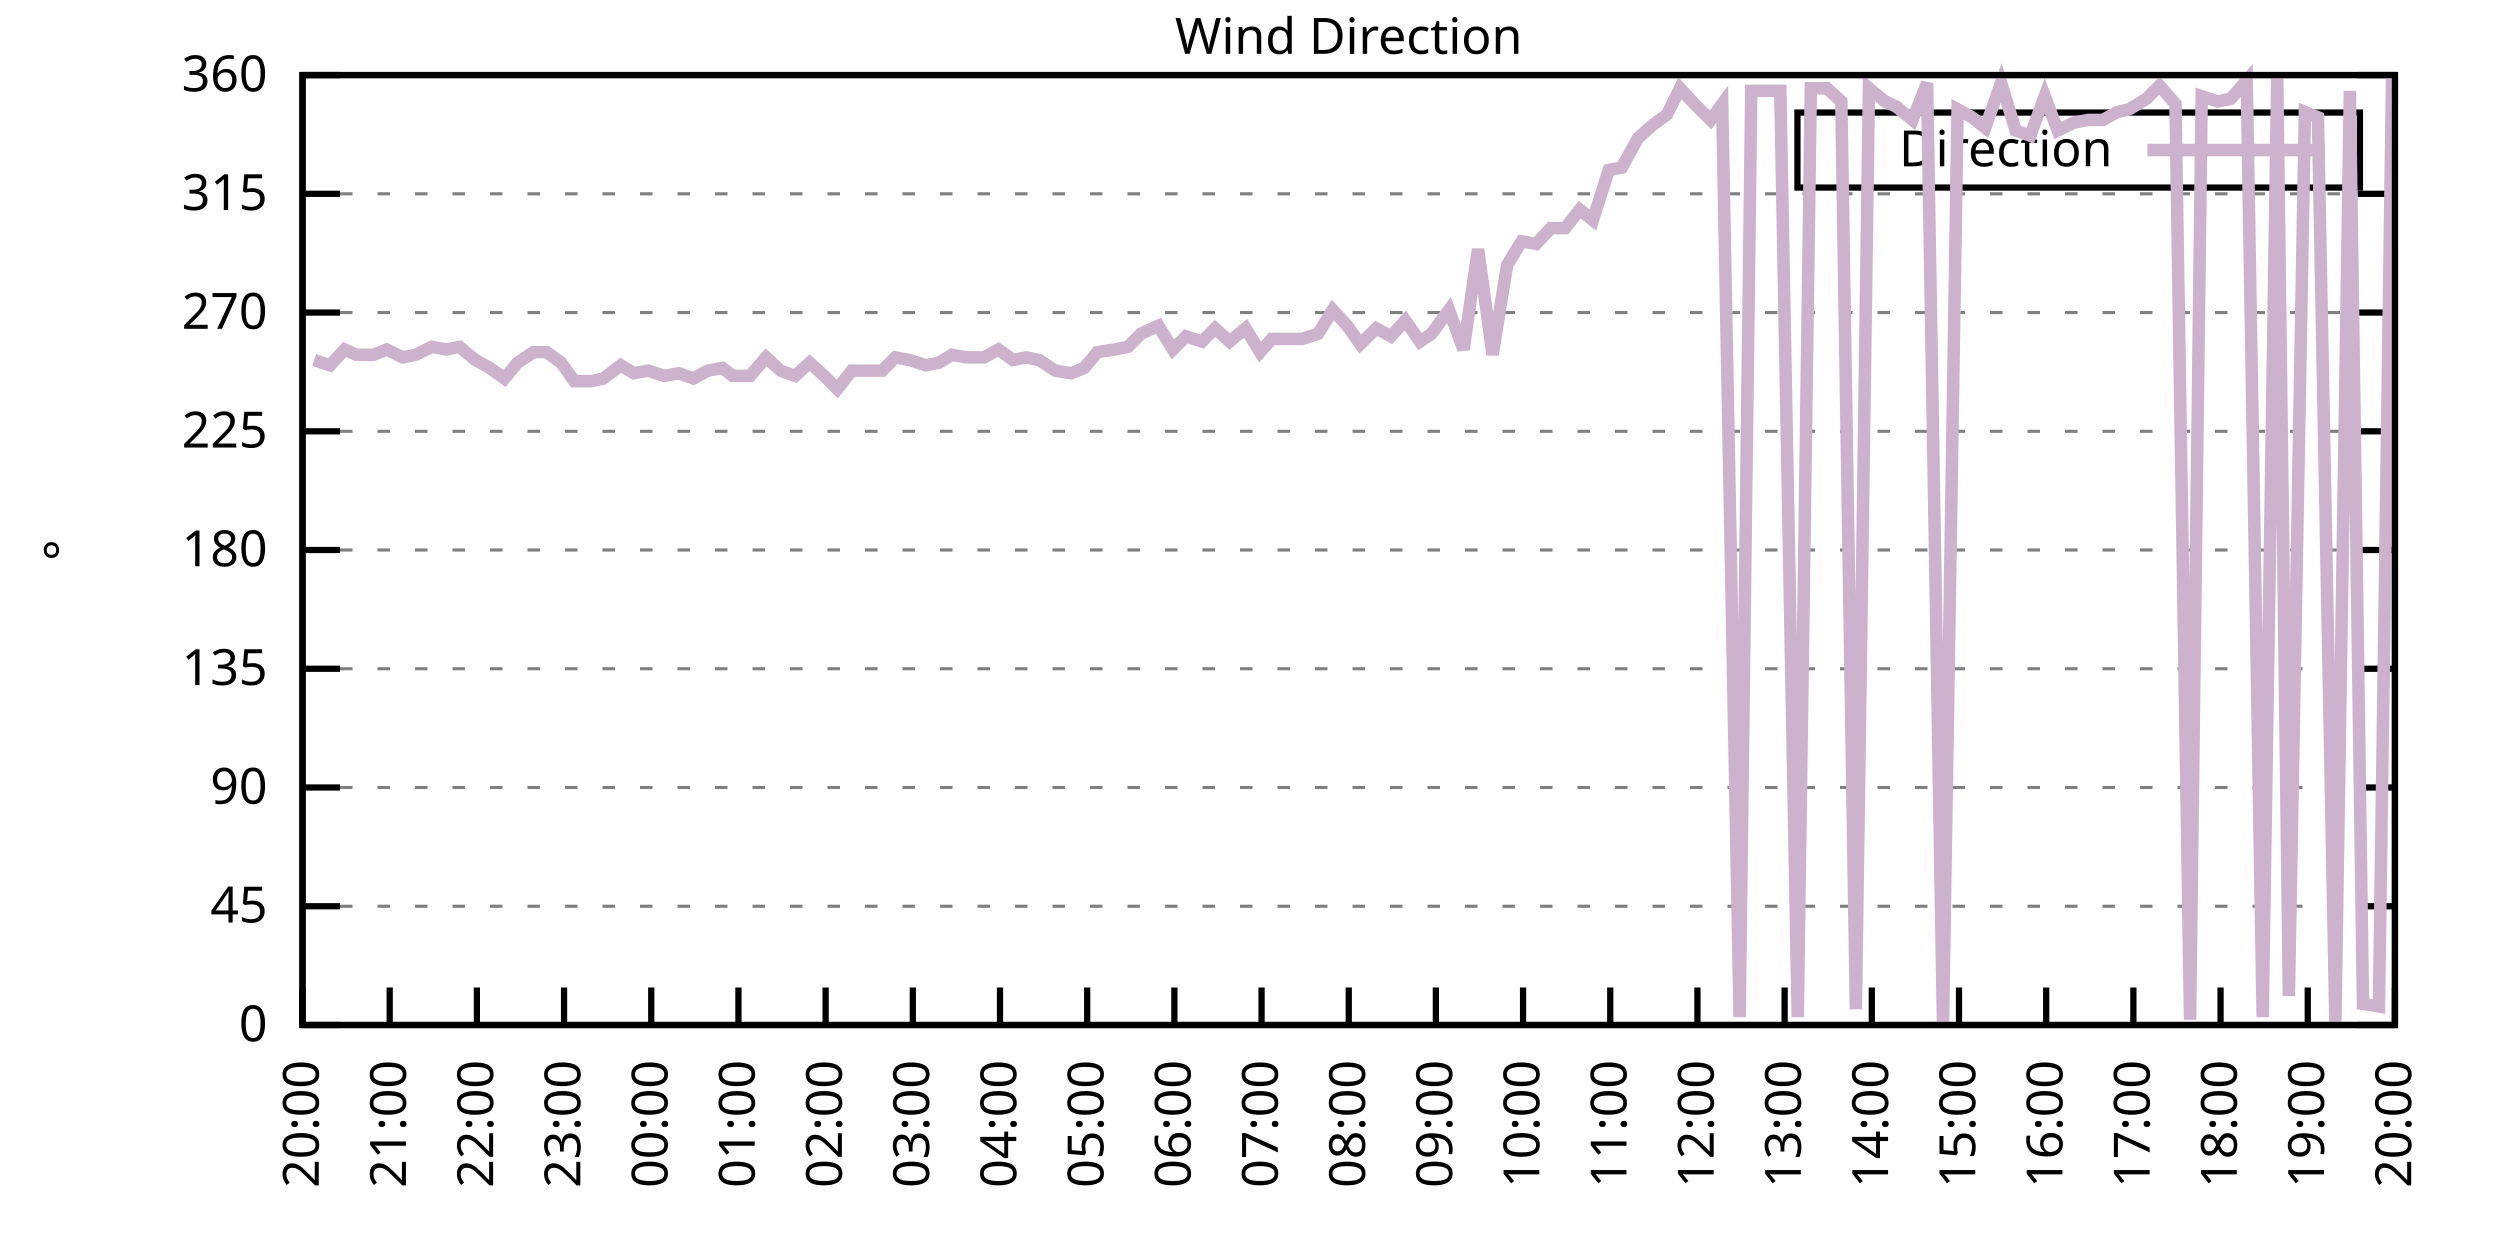
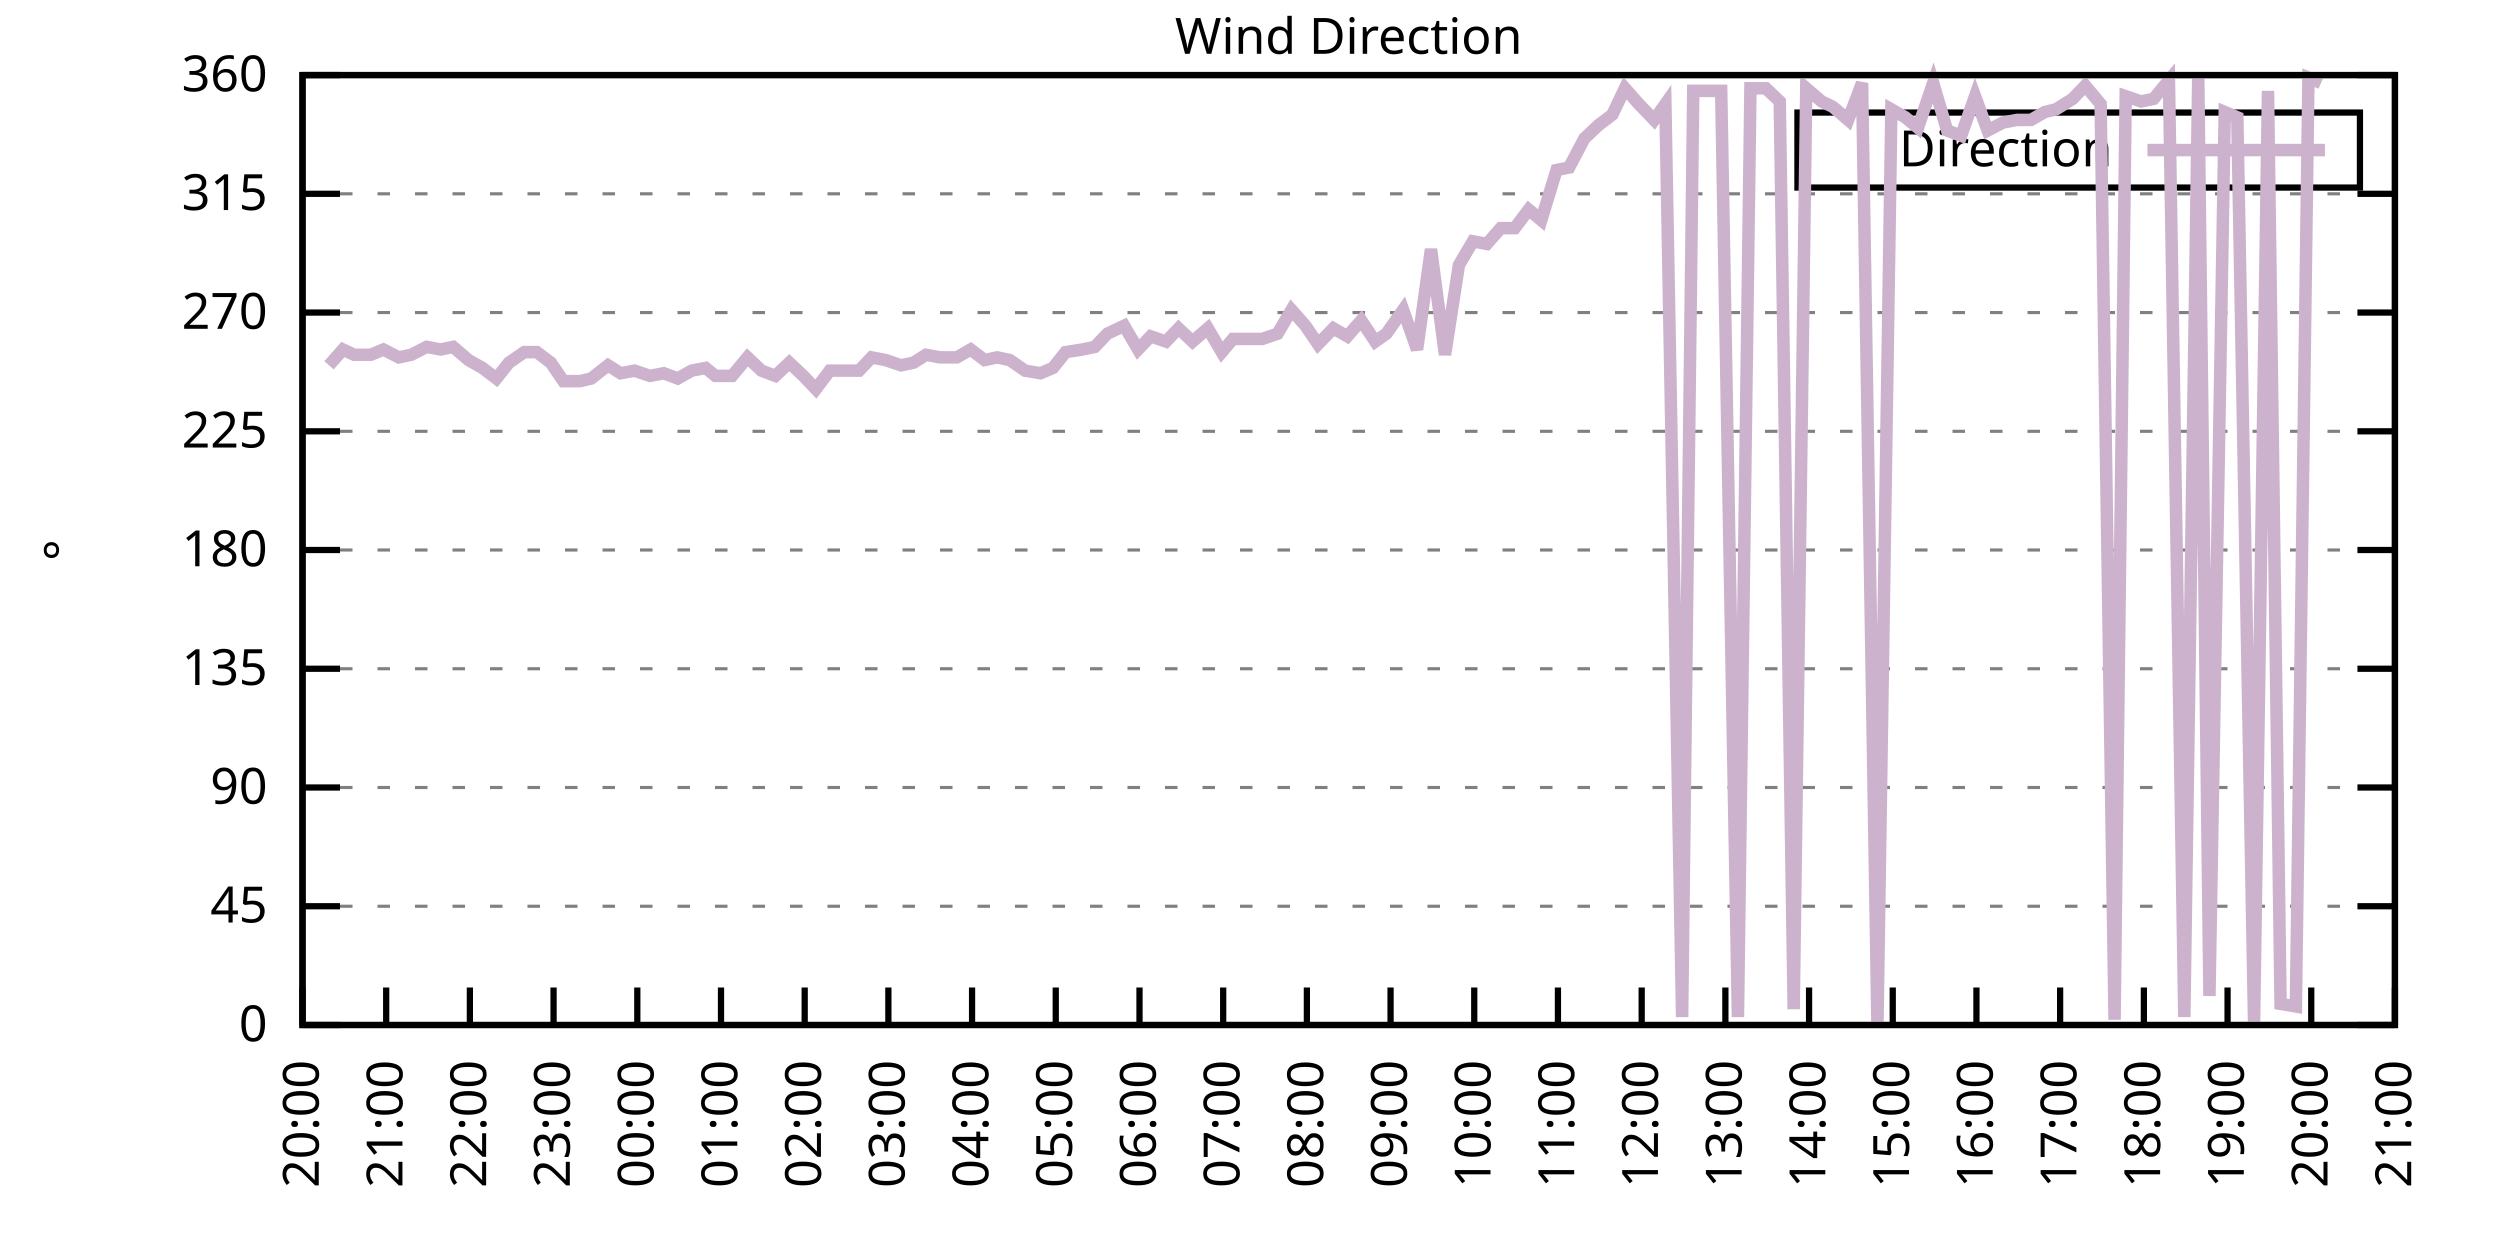
<svg xmlns="http://www.w3.org/2000/svg" xmlns:xlink="http://www.w3.org/1999/xlink" width="400" height="200" viewBox="0 0 400 200">
  <g id="gnuplot_canvas">
    <rect x="0" y="0" width="400" height="200" fill="none" />
    <defs>
      <circle id="gpDot" r="0.5" stroke-width="0.5" stroke="currentColor" />
      <path id="gpPt0" stroke-width="0.333" stroke="currentColor" d="M-1,0 h2 M0,-1 v2" />
      <path id="gpPt1" stroke-width="0.333" stroke="currentColor" d="M-1,-1 L1,1 M1,-1 L-1,1" />
      <path id="gpPt2" stroke-width="0.333" stroke="currentColor" d="M-1,0 L1,0 M0,-1 L0,1 M-1,-1 L1,1 M-1,1 L1,-1" />
      <rect id="gpPt3" stroke-width="0.333" stroke="currentColor" x="-1" y="-1" width="2" height="2" />
      <rect id="gpPt4" stroke-width="0.333" stroke="currentColor" fill="currentColor" x="-1" y="-1" width="2" height="2" />
      <circle id="gpPt5" stroke-width="0.333" stroke="currentColor" cx="0" cy="0" r="1" />
      <use xlink:href="#gpPt5" id="gpPt6" fill="currentColor" stroke="none" />
      <path id="gpPt7" stroke-width="0.333" stroke="currentColor" d="M0,-1.33 L-1.33,0.67 L1.33,0.67 z" />
      <use xlink:href="#gpPt7" id="gpPt8" fill="currentColor" stroke="none" />
      <use xlink:href="#gpPt7" id="gpPt9" stroke="currentColor" transform="rotate(180)" />
      <use xlink:href="#gpPt9" id="gpPt10" fill="currentColor" stroke="none" />
      <use xlink:href="#gpPt3" id="gpPt11" stroke="currentColor" transform="rotate(45)" />
      <use xlink:href="#gpPt11" id="gpPt12" fill="currentColor" stroke="none" />
      <path id="gpPt13" stroke-width="0.333" stroke="currentColor" d="M0,1.330 L1.265,0.411 L0.782,-1.067 L-0.782,-1.076 L-1.265,0.411 z" />
      <use xlink:href="#gpPt13" id="gpPt14" fill="currentColor" stroke="none" />
      <filter id="textbox" filterUnits="objectBoundingBox" x="0" y="0" height="1" width="1">
        <feFlood flood-color="white" flood-opacity="1" result="bgnd" />
        <feComposite in="SourceGraphic" in2="bgnd" operator="atop" />
      </filter>
      <filter id="greybox" filterUnits="objectBoundingBox" x="0" y="0" height="1" width="1">
        <feFlood flood-color="lightgrey" flood-opacity="1" result="grey" />
        <feComposite in="SourceGraphic" in2="grey" operator="atop" />
      </filter>
    </defs>
    <g fill="none" color="white" stroke="currentColor" stroke-width="1.00" stroke-linecap="butt" stroke-linejoin="miter">
</g>
    <g fill="none" color="black" stroke="currentColor" stroke-width="1.00" stroke-linecap="butt" stroke-linejoin="miter">
      <g stroke="none" shape-rendering="crispEdges">
        <polygon fill="rgb(255, 255, 255)" points="48.40,164.00 383.18,164.00 383.18,12.02 48.40,12.02 " />
      </g>
    </g>
    <g fill="none" color="black" stroke="currentColor" stroke-width="1.00" stroke-linecap="butt" stroke-linejoin="miter">
</g>
    <g fill="none" color="black" stroke="black" stroke-width="0.50" stroke-linecap="butt" stroke-linejoin="miter">
</g>
    <g fill="none" color="gray" stroke="currentColor" stroke-width="0.50" stroke-linecap="butt" stroke-linejoin="miter">
      <path stroke="gray" stroke-dasharray="2,4" class="gridline" d="M48.40,164.00 L383.19,164.00  " />
    </g>
    <g fill="none" color="gray" stroke="gray" stroke-width="1.00" stroke-linecap="butt" stroke-linejoin="miter">
</g>
    <g fill="none" color="black" stroke="currentColor" stroke-width="1.00" stroke-linecap="butt" stroke-linejoin="miter">
      <path stroke="black" d="M48.40,164.00 L54.40,164.00 M383.19,164.00 L377.19,164.00  " />
      <g transform="translate(42.80,166.60)" stroke="none" fill="black" font-family="Sans" font-size="8.00" text-anchor="end">
        <text>
          <tspan font-family="Sans"> 0</tspan>
        </text>
      </g>
    </g>
    <g fill="none" color="black" stroke="currentColor" stroke-width="1.00" stroke-linecap="butt" stroke-linejoin="miter">
</g>
    <g fill="none" color="black" stroke="black" stroke-width="0.50" stroke-linecap="butt" stroke-linejoin="miter">
</g>
    <g fill="none" color="gray" stroke="currentColor" stroke-width="0.50" stroke-linecap="butt" stroke-linejoin="miter">
      <path stroke="gray" stroke-dasharray="2,4" class="gridline" d="M48.40,145.00 L383.19,145.00  " />
    </g>
    <g fill="none" color="gray" stroke="gray" stroke-width="1.00" stroke-linecap="butt" stroke-linejoin="miter">
</g>
    <g fill="none" color="black" stroke="currentColor" stroke-width="1.00" stroke-linecap="butt" stroke-linejoin="miter">
      <path stroke="black" d="M48.40,145.00 L54.40,145.00 M383.19,145.00 L377.19,145.00  " />
      <g transform="translate(42.80,147.60)" stroke="none" fill="black" font-family="Sans" font-size="8.00" text-anchor="end">
        <text>
          <tspan font-family="Sans"> 45</tspan>
        </text>
      </g>
    </g>
    <g fill="none" color="black" stroke="currentColor" stroke-width="1.00" stroke-linecap="butt" stroke-linejoin="miter">
</g>
    <g fill="none" color="black" stroke="black" stroke-width="0.50" stroke-linecap="butt" stroke-linejoin="miter">
</g>
    <g fill="none" color="gray" stroke="currentColor" stroke-width="0.50" stroke-linecap="butt" stroke-linejoin="miter">
      <path stroke="gray" stroke-dasharray="2,4" class="gridline" d="M48.40,126.00 L383.19,126.00  " />
    </g>
    <g fill="none" color="gray" stroke="gray" stroke-width="1.00" stroke-linecap="butt" stroke-linejoin="miter">
</g>
    <g fill="none" color="black" stroke="currentColor" stroke-width="1.00" stroke-linecap="butt" stroke-linejoin="miter">
      <path stroke="black" d="M48.40,126.00 L54.40,126.00 M383.19,126.00 L377.19,126.00  " />
      <g transform="translate(42.80,128.60)" stroke="none" fill="black" font-family="Sans" font-size="8.00" text-anchor="end">
        <text>
          <tspan font-family="Sans"> 90</tspan>
        </text>
      </g>
    </g>
    <g fill="none" color="black" stroke="currentColor" stroke-width="1.00" stroke-linecap="butt" stroke-linejoin="miter">
</g>
    <g fill="none" color="black" stroke="black" stroke-width="0.50" stroke-linecap="butt" stroke-linejoin="miter">
</g>
    <g fill="none" color="gray" stroke="currentColor" stroke-width="0.50" stroke-linecap="butt" stroke-linejoin="miter">
      <path stroke="gray" stroke-dasharray="2,4" class="gridline" d="M48.40,107.00 L383.19,107.00  " />
    </g>
    <g fill="none" color="gray" stroke="gray" stroke-width="1.00" stroke-linecap="butt" stroke-linejoin="miter">
</g>
    <g fill="none" color="black" stroke="currentColor" stroke-width="1.00" stroke-linecap="butt" stroke-linejoin="miter">
      <path stroke="black" d="M48.40,107.00 L54.40,107.00 M383.19,107.00 L377.19,107.00  " />
      <g transform="translate(42.80,109.60)" stroke="none" fill="black" font-family="Sans" font-size="8.00" text-anchor="end">
        <text>
          <tspan font-family="Sans"> 135</tspan>
        </text>
      </g>
    </g>
    <g fill="none" color="black" stroke="currentColor" stroke-width="1.00" stroke-linecap="butt" stroke-linejoin="miter">
</g>
    <g fill="none" color="black" stroke="black" stroke-width="0.50" stroke-linecap="butt" stroke-linejoin="miter">
</g>
    <g fill="none" color="gray" stroke="currentColor" stroke-width="0.50" stroke-linecap="butt" stroke-linejoin="miter">
      <path stroke="gray" stroke-dasharray="2,4" class="gridline" d="M48.40,88.00 L383.19,88.00  " />
    </g>
    <g fill="none" color="gray" stroke="gray" stroke-width="1.00" stroke-linecap="butt" stroke-linejoin="miter">
</g>
    <g fill="none" color="black" stroke="currentColor" stroke-width="1.00" stroke-linecap="butt" stroke-linejoin="miter">
      <path stroke="black" d="M48.40,88.00 L54.40,88.00 M383.19,88.00 L377.19,88.00  " />
      <g transform="translate(42.80,90.60)" stroke="none" fill="black" font-family="Sans" font-size="8.00" text-anchor="end">
        <text>
          <tspan font-family="Sans"> 180</tspan>
        </text>
      </g>
    </g>
    <g fill="none" color="black" stroke="currentColor" stroke-width="1.00" stroke-linecap="butt" stroke-linejoin="miter">
</g>
    <g fill="none" color="black" stroke="black" stroke-width="0.50" stroke-linecap="butt" stroke-linejoin="miter">
</g>
    <g fill="none" color="gray" stroke="currentColor" stroke-width="0.50" stroke-linecap="butt" stroke-linejoin="miter">
      <path stroke="gray" stroke-dasharray="2,4" class="gridline" d="M48.40,69.01 L383.19,69.01  " />
    </g>
    <g fill="none" color="gray" stroke="gray" stroke-width="1.00" stroke-linecap="butt" stroke-linejoin="miter">
</g>
    <g fill="none" color="black" stroke="currentColor" stroke-width="1.00" stroke-linecap="butt" stroke-linejoin="miter">
      <path stroke="black" d="M48.40,69.01 L54.40,69.01 M383.19,69.01 L377.19,69.01  " />
      <g transform="translate(42.80,71.61)" stroke="none" fill="black" font-family="Sans" font-size="8.00" text-anchor="end">
        <text>
          <tspan font-family="Sans"> 225</tspan>
        </text>
      </g>
    </g>
    <g fill="none" color="black" stroke="currentColor" stroke-width="1.00" stroke-linecap="butt" stroke-linejoin="miter">
</g>
    <g fill="none" color="black" stroke="black" stroke-width="0.50" stroke-linecap="butt" stroke-linejoin="miter">
</g>
    <g fill="none" color="gray" stroke="currentColor" stroke-width="0.50" stroke-linecap="butt" stroke-linejoin="miter">
      <path stroke="gray" stroke-dasharray="2,4" class="gridline" d="M48.40,50.01 L383.19,50.01  " />
    </g>
    <g fill="none" color="gray" stroke="gray" stroke-width="1.00" stroke-linecap="butt" stroke-linejoin="miter">
</g>
    <g fill="none" color="black" stroke="currentColor" stroke-width="1.00" stroke-linecap="butt" stroke-linejoin="miter">
      <path stroke="black" d="M48.40,50.01 L54.40,50.01 M383.19,50.01 L377.19,50.01  " />
      <g transform="translate(42.80,52.61)" stroke="none" fill="black" font-family="Sans" font-size="8.00" text-anchor="end">
        <text>
          <tspan font-family="Sans"> 270</tspan>
        </text>
      </g>
    </g>
    <g fill="none" color="black" stroke="currentColor" stroke-width="1.00" stroke-linecap="butt" stroke-linejoin="miter">
</g>
    <g fill="none" color="black" stroke="black" stroke-width="0.50" stroke-linecap="butt" stroke-linejoin="miter">
</g>
    <g fill="none" color="gray" stroke="currentColor" stroke-width="0.50" stroke-linecap="butt" stroke-linejoin="miter">
      <path stroke="gray" stroke-dasharray="2,4" class="gridline" d="M48.40,31.01 L383.19,31.01  " />
    </g>
    <g fill="none" color="gray" stroke="gray" stroke-width="1.00" stroke-linecap="butt" stroke-linejoin="miter">
</g>
    <g fill="none" color="black" stroke="currentColor" stroke-width="1.00" stroke-linecap="butt" stroke-linejoin="miter">
      <path stroke="black" d="M48.40,31.01 L54.40,31.01 M383.19,31.01 L377.19,31.01  " />
      <g transform="translate(42.80,33.61)" stroke="none" fill="black" font-family="Sans" font-size="8.00" text-anchor="end">
        <text>
          <tspan font-family="Sans"> 315</tspan>
        </text>
      </g>
    </g>
    <g fill="none" color="black" stroke="currentColor" stroke-width="1.00" stroke-linecap="butt" stroke-linejoin="miter">
</g>
    <g fill="none" color="black" stroke="black" stroke-width="0.50" stroke-linecap="butt" stroke-linejoin="miter">
</g>
    <g fill="none" color="gray" stroke="currentColor" stroke-width="0.50" stroke-linecap="butt" stroke-linejoin="miter">
      <path stroke="gray" stroke-dasharray="2,4" class="gridline" d="M48.40,12.01 L383.19,12.01  " />
    </g>
    <g fill="none" color="gray" stroke="gray" stroke-width="1.00" stroke-linecap="butt" stroke-linejoin="miter">
</g>
    <g fill="none" color="black" stroke="currentColor" stroke-width="1.00" stroke-linecap="butt" stroke-linejoin="miter">
      <path stroke="black" d="M48.40,12.01 L54.40,12.01 M383.19,12.01 L377.19,12.01  " />
      <g transform="translate(42.80,14.61)" stroke="none" fill="black" font-family="Sans" font-size="8.00" text-anchor="end">
        <text>
          <tspan font-family="Sans"> 360</tspan>
        </text>
      </g>
    </g>
    <g fill="none" color="black" stroke="currentColor" stroke-width="1.00" stroke-linecap="butt" stroke-linejoin="miter">
      <path stroke="black" d="M48.40,164.00 L48.40,158.00  " />
      <g transform="translate(51.00,169.60) rotate(270.00)" stroke="none" fill="black" font-family="Sans" font-size="8.00" text-anchor="end">
        <text>
          <tspan font-family="Sans">20:00</tspan>
        </text>
      </g>
    </g>
    <g fill="none" color="black" stroke="currentColor" stroke-width="1.00" stroke-linecap="butt" stroke-linejoin="miter">
-       <path stroke="black" d="M62.35,164.00 L62.35,158.00  " />
-       <g transform="translate(64.95,169.60) rotate(270.00)" stroke="none" fill="black" font-family="Sans" font-size="8.00" text-anchor="end">
+       <path stroke="black" d="M61.79,164.00 L61.79,158.00  " />
+       <g transform="translate(64.39,169.60) rotate(270.00)" stroke="none" fill="black" font-family="Sans" font-size="8.00" text-anchor="end">
        <text>
          <tspan font-family="Sans">21:00</tspan>
        </text>
      </g>
    </g>
    <g fill="none" color="black" stroke="currentColor" stroke-width="1.00" stroke-linecap="butt" stroke-linejoin="miter">
-       <path stroke="black" d="M76.30,164.00 L76.30,158.00  " />
-       <g transform="translate(78.90,169.60) rotate(270.00)" stroke="none" fill="black" font-family="Sans" font-size="8.00" text-anchor="end">
+       <path stroke="black" d="M75.18,164.00 L75.18,158.00  " />
+       <g transform="translate(77.78,169.60) rotate(270.00)" stroke="none" fill="black" font-family="Sans" font-size="8.00" text-anchor="end">
        <text>
          <tspan font-family="Sans">22:00</tspan>
        </text>
      </g>
    </g>
    <g fill="none" color="black" stroke="currentColor" stroke-width="1.00" stroke-linecap="butt" stroke-linejoin="miter">
-       <path stroke="black" d="M90.25,164.00 L90.25,158.00  " />
-       <g transform="translate(92.85,169.60) rotate(270.00)" stroke="none" fill="black" font-family="Sans" font-size="8.00" text-anchor="end">
+       <path stroke="black" d="M88.57,164.00 L88.57,158.00  " />
+       <g transform="translate(91.17,169.60) rotate(270.00)" stroke="none" fill="black" font-family="Sans" font-size="8.00" text-anchor="end">
        <text>
          <tspan font-family="Sans">23:00</tspan>
        </text>
      </g>
    </g>
    <g fill="none" color="black" stroke="currentColor" stroke-width="1.00" stroke-linecap="butt" stroke-linejoin="miter">
-       <path stroke="black" d="M104.20,164.00 L104.20,158.00  " />
-       <g transform="translate(106.80,169.60) rotate(270.00)" stroke="none" fill="black" font-family="Sans" font-size="8.00" text-anchor="end">
+       <path stroke="black" d="M101.97,164.00 L101.97,158.00  " />
+       <g transform="translate(104.57,169.60) rotate(270.00)" stroke="none" fill="black" font-family="Sans" font-size="8.00" text-anchor="end">
        <text>
          <tspan font-family="Sans">00:00</tspan>
        </text>
      </g>
    </g>
    <g fill="none" color="black" stroke="currentColor" stroke-width="1.00" stroke-linecap="butt" stroke-linejoin="miter">
-       <path stroke="black" d="M118.15,164.00 L118.15,158.00  " />
-       <g transform="translate(120.75,169.60) rotate(270.00)" stroke="none" fill="black" font-family="Sans" font-size="8.00" text-anchor="end">
+       <path stroke="black" d="M115.36,164.00 L115.36,158.00  " />
+       <g transform="translate(117.96,169.60) rotate(270.00)" stroke="none" fill="black" font-family="Sans" font-size="8.00" text-anchor="end">
        <text>
          <tspan font-family="Sans">01:00</tspan>
        </text>
      </g>
    </g>
    <g fill="none" color="black" stroke="currentColor" stroke-width="1.00" stroke-linecap="butt" stroke-linejoin="miter">
-       <path stroke="black" d="M132.10,164.00 L132.10,158.00  " />
-       <g transform="translate(134.70,169.60) rotate(270.00)" stroke="none" fill="black" font-family="Sans" font-size="8.00" text-anchor="end">
+       <path stroke="black" d="M128.75,164.00 L128.75,158.00  " />
+       <g transform="translate(131.35,169.60) rotate(270.00)" stroke="none" fill="black" font-family="Sans" font-size="8.00" text-anchor="end">
        <text>
          <tspan font-family="Sans">02:00</tspan>
        </text>
      </g>
    </g>
    <g fill="none" color="black" stroke="currentColor" stroke-width="1.00" stroke-linecap="butt" stroke-linejoin="miter">
-       <path stroke="black" d="M146.05,164.00 L146.05,158.00  " />
-       <g transform="translate(148.65,169.60) rotate(270.00)" stroke="none" fill="black" font-family="Sans" font-size="8.00" text-anchor="end">
+       <path stroke="black" d="M142.14,164.00 L142.14,158.00  " />
+       <g transform="translate(144.74,169.60) rotate(270.00)" stroke="none" fill="black" font-family="Sans" font-size="8.00" text-anchor="end">
        <text>
          <tspan font-family="Sans">03:00</tspan>
        </text>
      </g>
    </g>
    <g fill="none" color="black" stroke="currentColor" stroke-width="1.00" stroke-linecap="butt" stroke-linejoin="miter">
-       <path stroke="black" d="M160.00,164.00 L160.00,158.00  " />
-       <g transform="translate(162.60,169.60) rotate(270.00)" stroke="none" fill="black" font-family="Sans" font-size="8.00" text-anchor="end">
+       <path stroke="black" d="M155.53,164.00 L155.53,158.00  " />
+       <g transform="translate(158.13,169.60) rotate(270.00)" stroke="none" fill="black" font-family="Sans" font-size="8.00" text-anchor="end">
        <text>
          <tspan font-family="Sans">04:00</tspan>
        </text>
      </g>
    </g>
    <g fill="none" color="black" stroke="currentColor" stroke-width="1.00" stroke-linecap="butt" stroke-linejoin="miter">
-       <path stroke="black" d="M173.95,164.00 L173.95,158.00  " />
-       <g transform="translate(176.55,169.60) rotate(270.00)" stroke="none" fill="black" font-family="Sans" font-size="8.00" text-anchor="end">
+       <path stroke="black" d="M168.92,164.00 L168.92,158.00  " />
+       <g transform="translate(171.52,169.60) rotate(270.00)" stroke="none" fill="black" font-family="Sans" font-size="8.00" text-anchor="end">
        <text>
          <tspan font-family="Sans">05:00</tspan>
        </text>
      </g>
    </g>
    <g fill="none" color="black" stroke="currentColor" stroke-width="1.00" stroke-linecap="butt" stroke-linejoin="miter">
-       <path stroke="black" d="M187.90,164.00 L187.90,158.00  " />
-       <g transform="translate(190.50,169.60) rotate(270.00)" stroke="none" fill="black" font-family="Sans" font-size="8.00" text-anchor="end">
+       <path stroke="black" d="M182.32,164.00 L182.32,158.00  " />
+       <g transform="translate(184.92,169.60) rotate(270.00)" stroke="none" fill="black" font-family="Sans" font-size="8.00" text-anchor="end">
        <text>
          <tspan font-family="Sans">06:00</tspan>
        </text>
      </g>
    </g>
    <g fill="none" color="black" stroke="currentColor" stroke-width="1.00" stroke-linecap="butt" stroke-linejoin="miter">
-       <path stroke="black" d="M201.85,164.00 L201.85,158.00  " />
-       <g transform="translate(204.45,169.60) rotate(270.00)" stroke="none" fill="black" font-family="Sans" font-size="8.00" text-anchor="end">
+       <path stroke="black" d="M195.71,164.00 L195.71,158.00  " />
+       <g transform="translate(198.31,169.60) rotate(270.00)" stroke="none" fill="black" font-family="Sans" font-size="8.00" text-anchor="end">
        <text>
          <tspan font-family="Sans">07:00</tspan>
        </text>
      </g>
    </g>
    <g fill="none" color="black" stroke="currentColor" stroke-width="1.00" stroke-linecap="butt" stroke-linejoin="miter">
-       <path stroke="black" d="M215.80,164.00 L215.80,158.00  " />
-       <g transform="translate(218.40,169.60) rotate(270.00)" stroke="none" fill="black" font-family="Sans" font-size="8.00" text-anchor="end">
+       <path stroke="black" d="M209.10,164.00 L209.10,158.00  " />
+       <g transform="translate(211.70,169.60) rotate(270.00)" stroke="none" fill="black" font-family="Sans" font-size="8.00" text-anchor="end">
        <text>
          <tspan font-family="Sans">08:00</tspan>
        </text>
      </g>
    </g>
    <g fill="none" color="black" stroke="currentColor" stroke-width="1.00" stroke-linecap="butt" stroke-linejoin="miter">
-       <path stroke="black" d="M229.74,164.00 L229.74,158.00  " />
-       <g transform="translate(232.34,169.60) rotate(270.00)" stroke="none" fill="black" font-family="Sans" font-size="8.00" text-anchor="end">
+       <path stroke="black" d="M222.49,164.00 L222.49,158.00  " />
+       <g transform="translate(225.09,169.60) rotate(270.00)" stroke="none" fill="black" font-family="Sans" font-size="8.00" text-anchor="end">
        <text>
          <tspan font-family="Sans">09:00</tspan>
        </text>
      </g>
    </g>
    <g fill="none" color="black" stroke="currentColor" stroke-width="1.00" stroke-linecap="butt" stroke-linejoin="miter">
-       <path stroke="black" d="M243.69,164.00 L243.69,158.00  " />
-       <g transform="translate(246.29,169.60) rotate(270.00)" stroke="none" fill="black" font-family="Sans" font-size="8.00" text-anchor="end">
+       <path stroke="black" d="M235.88,164.00 L235.88,158.00  " />
+       <g transform="translate(238.48,169.60) rotate(270.00)" stroke="none" fill="black" font-family="Sans" font-size="8.00" text-anchor="end">
        <text>
          <tspan font-family="Sans">10:00</tspan>
        </text>
      </g>
    </g>
    <g fill="none" color="black" stroke="currentColor" stroke-width="1.00" stroke-linecap="butt" stroke-linejoin="miter">
-       <path stroke="black" d="M257.64,164.00 L257.64,158.00  " />
-       <g transform="translate(260.24,169.60) rotate(270.00)" stroke="none" fill="black" font-family="Sans" font-size="8.00" text-anchor="end">
+       <path stroke="black" d="M249.27,164.00 L249.27,158.00  " />
+       <g transform="translate(251.87,169.60) rotate(270.00)" stroke="none" fill="black" font-family="Sans" font-size="8.00" text-anchor="end">
        <text>
          <tspan font-family="Sans">11:00</tspan>
        </text>
      </g>
    </g>
    <g fill="none" color="black" stroke="currentColor" stroke-width="1.00" stroke-linecap="butt" stroke-linejoin="miter">
-       <path stroke="black" d="M271.59,164.00 L271.59,158.00  " />
-       <g transform="translate(274.19,169.60) rotate(270.00)" stroke="none" fill="black" font-family="Sans" font-size="8.00" text-anchor="end">
+       <path stroke="black" d="M262.67,164.00 L262.67,158.00  " />
+       <g transform="translate(265.27,169.60) rotate(270.00)" stroke="none" fill="black" font-family="Sans" font-size="8.00" text-anchor="end">
        <text>
          <tspan font-family="Sans">12:00</tspan>
        </text>
      </g>
    </g>
    <g fill="none" color="black" stroke="currentColor" stroke-width="1.00" stroke-linecap="butt" stroke-linejoin="miter">
-       <path stroke="black" d="M285.54,164.00 L285.54,158.00  " />
-       <g transform="translate(288.14,169.60) rotate(270.00)" stroke="none" fill="black" font-family="Sans" font-size="8.00" text-anchor="end">
+       <path stroke="black" d="M276.06,164.00 L276.06,158.00  " />
+       <g transform="translate(278.66,169.60) rotate(270.00)" stroke="none" fill="black" font-family="Sans" font-size="8.00" text-anchor="end">
        <text>
          <tspan font-family="Sans">13:00</tspan>
        </text>
      </g>
    </g>
    <g fill="none" color="black" stroke="currentColor" stroke-width="1.00" stroke-linecap="butt" stroke-linejoin="miter">
-       <path stroke="black" d="M299.49,164.00 L299.49,158.00  " />
-       <g transform="translate(302.09,169.60) rotate(270.00)" stroke="none" fill="black" font-family="Sans" font-size="8.00" text-anchor="end">
+       <path stroke="black" d="M289.45,164.00 L289.45,158.00  " />
+       <g transform="translate(292.05,169.60) rotate(270.00)" stroke="none" fill="black" font-family="Sans" font-size="8.00" text-anchor="end">
        <text>
          <tspan font-family="Sans">14:00</tspan>
        </text>
      </g>
    </g>
    <g fill="none" color="black" stroke="currentColor" stroke-width="1.00" stroke-linecap="butt" stroke-linejoin="miter">
-       <path stroke="black" d="M313.44,164.00 L313.44,158.00  " />
-       <g transform="translate(316.04,169.60) rotate(270.00)" stroke="none" fill="black" font-family="Sans" font-size="8.00" text-anchor="end">
+       <path stroke="black" d="M302.84,164.00 L302.84,158.00  " />
+       <g transform="translate(305.44,169.60) rotate(270.00)" stroke="none" fill="black" font-family="Sans" font-size="8.00" text-anchor="end">
        <text>
          <tspan font-family="Sans">15:00</tspan>
        </text>
      </g>
    </g>
    <g fill="none" color="black" stroke="currentColor" stroke-width="1.00" stroke-linecap="butt" stroke-linejoin="miter">
-       <path stroke="black" d="M327.39,164.00 L327.39,158.00  " />
-       <g transform="translate(329.99,169.60) rotate(270.00)" stroke="none" fill="black" font-family="Sans" font-size="8.00" text-anchor="end">
+       <path stroke="black" d="M316.23,164.00 L316.23,158.00  " />
+       <g transform="translate(318.83,169.60) rotate(270.00)" stroke="none" fill="black" font-family="Sans" font-size="8.00" text-anchor="end">
        <text>
          <tspan font-family="Sans">16:00</tspan>
        </text>
      </g>
    </g>
    <g fill="none" color="black" stroke="currentColor" stroke-width="1.00" stroke-linecap="butt" stroke-linejoin="miter">
-       <path stroke="black" d="M341.34,164.00 L341.34,158.00  " />
-       <g transform="translate(343.94,169.60) rotate(270.00)" stroke="none" fill="black" font-family="Sans" font-size="8.00" text-anchor="end">
+       <path stroke="black" d="M329.62,164.00 L329.62,158.00  " />
+       <g transform="translate(332.22,169.60) rotate(270.00)" stroke="none" fill="black" font-family="Sans" font-size="8.00" text-anchor="end">
        <text>
          <tspan font-family="Sans">17:00</tspan>
        </text>
      </g>
    </g>
    <g fill="none" color="black" stroke="currentColor" stroke-width="1.00" stroke-linecap="butt" stroke-linejoin="miter">
-       <path stroke="black" d="M355.29,164.00 L355.29,158.00  " />
-       <g transform="translate(357.89,169.60) rotate(270.00)" stroke="none" fill="black" font-family="Sans" font-size="8.00" text-anchor="end">
+       <path stroke="black" d="M343.02,164.00 L343.02,158.00  " />
+       <g transform="translate(345.62,169.60) rotate(270.00)" stroke="none" fill="black" font-family="Sans" font-size="8.00" text-anchor="end">
        <text>
          <tspan font-family="Sans">18:00</tspan>
        </text>
      </g>
    </g>
    <g fill="none" color="black" stroke="currentColor" stroke-width="1.00" stroke-linecap="butt" stroke-linejoin="miter">
-       <path stroke="black" d="M369.24,164.00 L369.24,158.00  " />
-       <g transform="translate(371.84,169.60) rotate(270.00)" stroke="none" fill="black" font-family="Sans" font-size="8.00" text-anchor="end">
+       <path stroke="black" d="M356.41,164.00 L356.41,158.00  " />
+       <g transform="translate(359.01,169.60) rotate(270.00)" stroke="none" fill="black" font-family="Sans" font-size="8.00" text-anchor="end">
        <text>
          <tspan font-family="Sans">19:00</tspan>
+         </text>
+       </g>
+     </g>
+     <g fill="none" color="black" stroke="currentColor" stroke-width="1.00" stroke-linecap="butt" stroke-linejoin="miter">
+       <path stroke="black" d="M369.80,164.00 L369.80,158.00  " />
+       <g transform="translate(372.40,169.60) rotate(270.00)" stroke="none" fill="black" font-family="Sans" font-size="8.00" text-anchor="end">
+         <text>
+           <tspan font-family="Sans">20:00</tspan>
        </text>
      </g>
    </g>
    <g fill="none" color="black" stroke="currentColor" stroke-width="1.00" stroke-linecap="butt" stroke-linejoin="miter">
      <path stroke="black" d="M383.19,164.00 L383.19,158.00  " />
      <g transform="translate(385.79,169.60) rotate(270.00)" stroke="none" fill="black" font-family="Sans" font-size="8.00" text-anchor="end">
        <text>
-           <tspan font-family="Sans">20:00</tspan>
+           <tspan font-family="Sans">21:00</tspan>
        </text>
      </g>
    </g>
    <g fill="none" color="black" stroke="currentColor" stroke-width="1.00" stroke-linecap="butt" stroke-linejoin="miter">
</g>
    <g fill="none" color="black" stroke="currentColor" stroke-width="1.00" stroke-linecap="butt" stroke-linejoin="miter">
      <path stroke="black" d="M48.40,12.01 L48.40,164.00 L383.19,164.00 L383.19,12.01 L48.40,12.01 Z  " />
    </g>
    <g fill="none" color="black" stroke="currentColor" stroke-width="1.00" stroke-linecap="butt" stroke-linejoin="miter">
</g>
    <g fill="none" color="black" stroke="currentColor" stroke-width="1.00" stroke-linecap="butt" stroke-linejoin="miter">
      <path stroke="black" d="M287.59,30.01 L287.59,18.01 L377.59,18.01 L377.59,30.01 L287.59,30.01 Z  " />
    </g>
    <g id="Wind_direction_plot_1">
      <g fill="none" color="white" stroke="black" stroke-width="2.00" stroke-linecap="butt" stroke-linejoin="miter">
</g>
      <g fill="none" color="black" stroke="currentColor" stroke-width="2.00" stroke-linecap="butt" stroke-linejoin="miter">
        <g transform="translate(337.99,26.61)" stroke="none" fill="black" font-family="Sans" font-size="8.00" text-anchor="end">
          <text>
            <tspan font-family="Sans">Direction</tspan>
          </text>
        </g>
      </g>
      <g fill="none" color="black" stroke="currentColor" stroke-width="2.00" stroke-linecap="butt" stroke-linejoin="miter">
-         <path stroke="rgb(204, 178, 204)" d="M343.59,24.01 L371.99,24.01 M50.26,57.61 L52.82,58.45 L55.14,55.92 L57.00,56.76 L59.79,56.76 L61.88,55.92   L64.44,57.18 L66.53,56.76 L69.09,55.50 L71.42,55.92 L73.51,55.50 L76.07,57.61 L78.39,58.87 L80.72,60.56   L82.81,58.03 L85.37,56.34 L87.46,56.34 L89.78,58.03 L91.88,60.98 L94.67,60.98 L96.53,60.56 L99.32,58.45   L101.41,59.72 L103.73,59.30 L106.29,60.14 L108.62,59.72 L110.94,60.56 L113.27,59.30 L115.59,58.87 L117.22,60.14   L120.01,60.14 L122.57,57.18 L124.89,59.30 L127.22,60.14 L129.54,58.03 L131.87,60.14 L133.96,62.25 L136.28,59.30   L138.84,59.30 L141.16,59.30 L143.26,57.18 L145.58,57.61 L148.14,58.45 L150.23,58.03 L152.32,56.76 L154.65,57.18   L157.44,57.18 L159.76,55.92 L162.09,57.61 L164.18,57.18 L166.27,57.61 L168.83,59.30 L171.39,59.72 L173.48,58.87   L175.57,56.34 L178.36,55.92 L180.46,55.50 L182.55,53.39 L185.34,52.12 L187.66,55.92 L189.76,53.81 L192.31,54.65   L194.41,52.54 L196.73,54.65 L199.29,52.54 L201.61,56.34 L203.47,54.23 L206.03,54.23 L208.36,54.23 L210.91,53.39   L213.24,49.59 L215.56,52.12 L217.65,55.07 L220.21,52.54 L222.54,53.81 L224.86,51.27 L227.19,54.65 L229.05,53.39   L231.84,49.59 L234.16,55.92 L236.49,39.87 L238.81,56.76 L241.14,42.41 L243.46,38.61 L245.79,39.03 L248.11,36.50   L250.44,36.50 L252.76,33.54 L254.85,35.23 L257.41,27.21 L259.50,26.79 L262.06,22.14 L264.39,20.03 L266.71,18.34   L268.80,14.12 L271.13,16.65 L273.69,19.19 L275.55,16.65 L278.34,162.73 L280.20,14.54 L282.99,14.54 L284.85,14.54   L287.64,162.73 L289.73,14.12 L292.29,14.12 L294.61,16.23 L296.94,161.47 L299.03,14.12 L301.58,16.23 L303.44,17.08   L306.00,19.19 L308.33,13.28 L310.88,164.00 L313.21,17.50 L315.53,18.77 L317.63,20.45 L320.18,13.28 L322.51,20.88   L324.83,21.72 L327.16,15.39 L329.25,20.88 L331.81,19.61 L334.13,19.19 L336.46,19.19 L338.78,17.92 L340.64,17.50   L343.43,15.81 L345.53,13.70 L348.08,16.65 L350.41,163.16 L352.27,15.39 L354.83,16.23 L356.92,15.81 L359.48,12.85   L362.03,162.73 L364.36,12.43 L366.22,159.36 L368.78,17.92 L370.87,18.77 L373.66,163.58 L375.98,14.54 L378.08,160.62   L380.63,161.04 L382.73,12.43  " />
+         <path stroke="rgb(204, 178, 204)" d="M343.59,24.01 L371.99,24.01 M52.64,58.45 L54.87,55.92 L56.66,56.76 L59.34,56.76 L61.35,55.92 L63.80,57.18   L65.81,56.76 L68.26,55.50 L70.50,55.92 L72.50,55.50 L74.96,57.61 L77.19,58.87 L79.42,60.56 L81.43,58.03   L83.89,56.34 L85.90,56.34 L88.13,58.03 L90.14,60.98 L92.82,60.98 L94.60,60.56 L97.28,58.45 L99.29,59.72   L101.52,59.30 L103.98,60.14 L106.21,59.72 L108.44,60.56 L110.67,59.30 L112.90,58.87 L114.47,60.14 L117.14,60.14   L119.60,57.18 L121.83,59.30 L124.06,60.14 L126.29,58.03 L128.53,60.14 L130.54,62.25 L132.77,59.30 L135.22,59.30   L137.45,59.30 L139.46,57.18 L141.69,57.61 L144.15,58.45 L146.16,58.03 L148.17,56.76 L150.40,57.18 L153.08,57.18   L155.31,55.92 L157.54,57.61 L159.55,57.18 L161.56,57.61 L164.01,59.30 L166.47,59.72 L168.48,58.87 L170.49,56.34   L173.17,55.92 L175.17,55.50 L177.18,53.39 L179.86,52.12 L182.09,55.92 L184.10,53.81 L186.56,54.65 L188.57,52.54   L190.80,54.65 L193.25,52.54 L195.48,56.34 L197.27,54.23 L199.73,54.23 L201.96,54.23 L204.41,53.39 L206.64,49.59   L208.88,52.12 L210.88,55.07 L213.34,52.54 L215.57,53.81 L217.80,51.27 L220.04,54.65 L221.82,53.39 L224.50,49.59   L226.73,55.92 L228.96,39.87 L231.20,56.76 L233.43,42.41 L235.66,38.61 L237.89,39.03 L240.12,36.50 L242.36,36.50   L244.59,33.54 L246.60,35.23 L249.05,27.21 L251.06,26.79 L253.51,22.14 L255.75,20.03 L257.98,18.34 L259.99,14.12   L262.22,16.65 L264.67,19.19 L266.46,16.65 L269.14,162.73 L270.92,14.54 L273.60,14.54 L275.39,14.54 L278.07,162.73   L280.07,14.12 L282.53,14.12 L284.76,16.23 L286.99,161.47 L289.00,14.12 L291.46,16.23 L293.24,17.08 L295.70,19.19   L297.93,13.28 L300.39,164.00 L302.62,17.50 L304.85,18.77 L306.86,20.45 L309.31,13.28 L311.54,20.88 L313.78,21.72   L316.01,15.39 L318.02,20.88 L320.47,19.61 L322.70,19.19 L324.94,19.19 L327.17,17.92 L328.95,17.50 L331.63,15.81   L333.64,13.70 L336.10,16.65 L338.33,163.16 L340.11,15.39 L342.57,16.23 L344.58,15.81 L347.03,12.85 L349.49,162.73   L351.72,12.43 L353.51,159.36 L355.96,17.92 L357.97,18.77 L360.65,163.58 L362.88,14.54 L364.89,160.62 L367.34,161.04   L369.35,12.43 L371.36,13.28  " />
      </g>
    </g>
    <g fill="none" color="black" stroke="currentColor" stroke-width="2.00" stroke-linecap="butt" stroke-linejoin="miter">
</g>
    <g fill="none" color="black" stroke="black" stroke-width="1.00" stroke-linecap="butt" stroke-linejoin="miter">
</g>
    <g fill="none" color="black" stroke="currentColor" stroke-width="1.00" stroke-linecap="butt" stroke-linejoin="miter">
      <path stroke="black" d="M48.40,12.01 L48.40,164.00 L383.19,164.00 L383.19,12.01 L48.40,12.01 Z  " />
      <g transform="translate(12.80,88.01) rotate(270.00)" stroke="none" fill="black" font-family="Sans" font-size="8.00" text-anchor="middle">
        <text>
          <tspan font-family="Sans">°</tspan>
        </text>
      </g>
    </g>
    <g fill="none" color="black" stroke="currentColor" stroke-width="1.00" stroke-linecap="butt" stroke-linejoin="miter">
</g>
    <g fill="none" color="black" stroke="currentColor" stroke-width="1.00" stroke-linecap="butt" stroke-linejoin="miter">
      <g transform="translate(215.79,8.61)" stroke="none" fill="black" font-family="Sans" font-size="8.00" text-anchor="middle">
        <text>
          <tspan font-family="Sans">Wind Direction</tspan>
        </text>
      </g>
    </g>
    <g fill="none" color="black" stroke="currentColor" stroke-width="1.00" stroke-linecap="butt" stroke-linejoin="miter">
</g>
  </g>
</svg>
